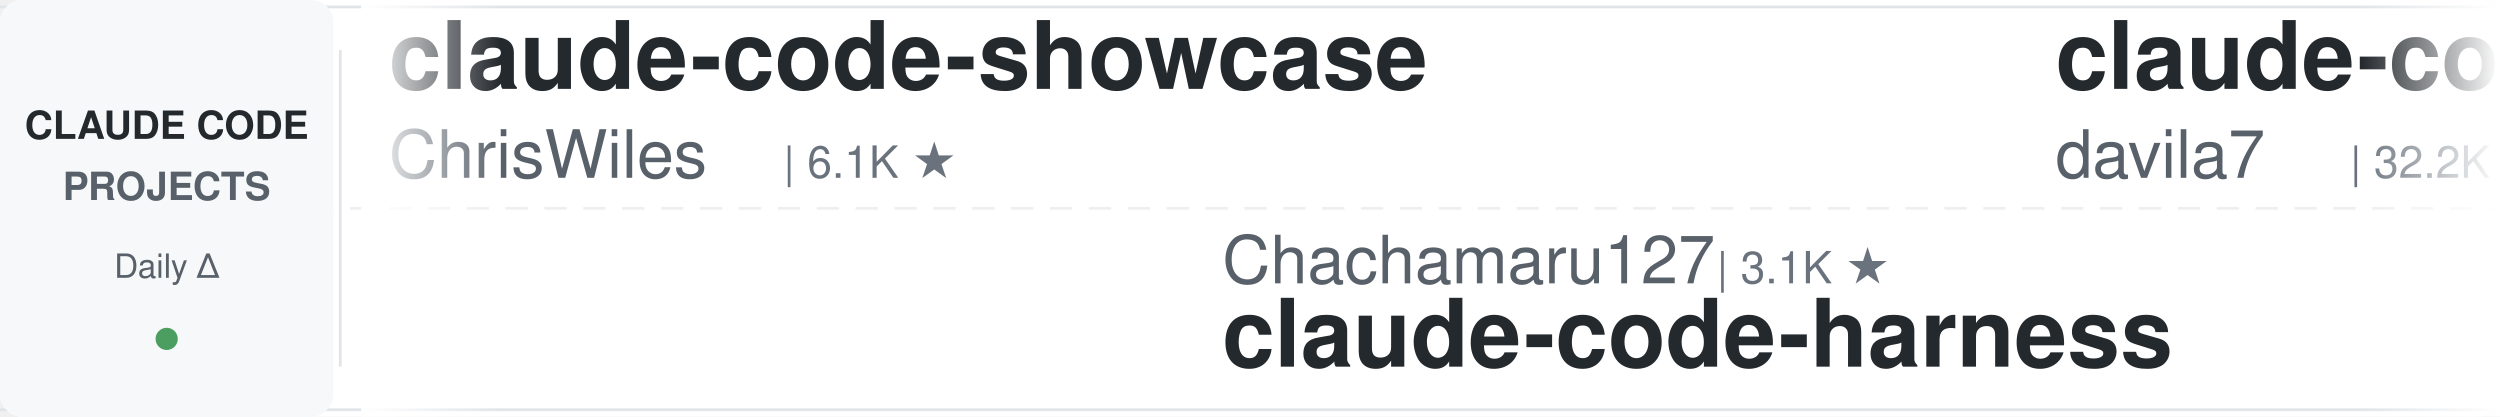
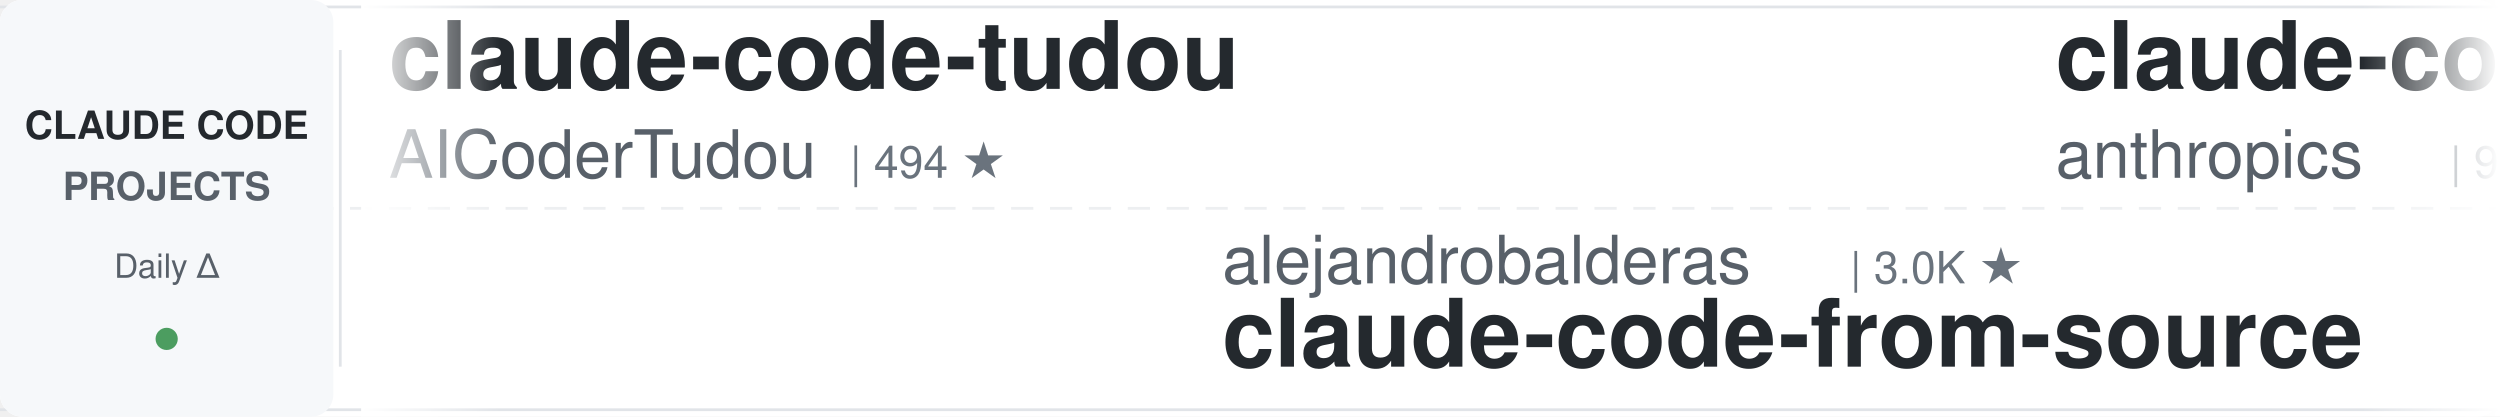
<svg xmlns="http://www.w3.org/2000/svg" width="900" height="150">
  <defs>
    <linearGradient id="leftFade" x1="0%" y1="0%" x2="100%" y2="0%">
      <stop offset="0%" style="stop-color:#ffffff;stop-opacity:1" />
      <stop offset="100%" style="stop-color:#ffffff;stop-opacity:0" />
    </linearGradient>
    <linearGradient id="rightFade" x1="0%" y1="0%" x2="100%" y2="0%">
      <stop offset="0%" style="stop-color:#ffffff;stop-opacity:0" />
      <stop offset="100%" style="stop-color:#ffffff;stop-opacity:1" />
    </linearGradient>
  </defs>
  <rect width="900" height="150" fill="#ffffff" rx="8" />
  <rect x="0" y="2" width="900" height="1" fill="#e1e4e8" />
  <rect x="0" y="147" width="900" height="1" fill="#e1e4e8" />
  <line x1="0" y1="75" x2="900" y2="75" stroke="#e1e4e8" stroke-width="1" stroke-dasharray="8 6" opacity="0.6" />
  <rect x="0" y="0" width="120" height="150" fill="#f6f8fa" rx="8" />
  <text x="60" y="50" font-family="-apple-system, BlinkMacSystemFont, 'Segoe UI', Helvetica, Arial, sans-serif" font-size="14" font-weight="600" fill="#24292e" text-anchor="middle">CLAUDE CODE</text>
  <text x="60" y="72" font-family="-apple-system, BlinkMacSystemFont, 'Segoe UI', Helvetica, Arial, sans-serif" font-size="14" font-weight="600" fill="#586069" text-anchor="middle">PROJECTS</text>
  <text x="60" y="100" font-family="-apple-system, BlinkMacSystemFont, 'Segoe UI', Helvetica, Arial, sans-serif" font-size="12" font-weight="500" fill="#586069" text-anchor="middle">Daily Δ</text>
  <circle cx="60" cy="122" r="4" fill="#22863a" opacity="0.8" />
  <rect x="122" y="18" width="1" height="114" fill="#e1e4e8" />
  <clipPath id="tickerClip">
    <rect x="130" y="0" width="770" height="150" />
  </clipPath>
  <g clip-path="url(#tickerClip)">
    <g id="tickerItems">
      <animateTransform attributeName="transform" attributeType="XML" type="translate" from="0 0" to="-3000 0" dur="54s" repeatCount="indefinite" />
      <g transform="translate(0, 0)">
-         <text x="140" y="32" font-family="-apple-system, BlinkMacSystemFont, 'Segoe UI', Helvetica, Arial, sans-serif" font-size="34" font-weight="600" fill="#24292e">claude-code-showcase</text>
-         <text x="140" y="64" font-family="-apple-system, BlinkMacSystemFont, 'Segoe UI', Helvetica, Arial, sans-serif" font-size="24" font-weight="400" fill="#586069">ChrisWiles</text>
-         <text x="282" y="64" font-family="-apple-system, BlinkMacSystemFont, 'Segoe UI', Helvetica, Arial, sans-serif" font-size="16" font-weight="500" fill="#6a737d">| 6.1K ★</text>
+         <text x="140" y="32" font-family="-apple-system, BlinkMacSystemFont, 'Segoe UI', Helvetica, Arial, sans-serif" font-size="34" font-weight="600" fill="#24292e">claude-code-tudou</text>
+         <text x="140" y="64" font-family="-apple-system, BlinkMacSystemFont, 'Segoe UI', Helvetica, Arial, sans-serif" font-size="24" font-weight="400" fill="#586069">AICoderTudou</text>
+         <text x="306" y="64" font-family="-apple-system, BlinkMacSystemFont, 'Segoe UI', Helvetica, Arial, sans-serif" font-size="16" font-weight="500" fill="#6a737d">| 494 ★</text>
      </g>
      <g transform="translate(300, 0)">
+         <text x="140" y="102" font-family="-apple-system, BlinkMacSystemFont, 'Segoe UI', Helvetica, Arial, sans-serif" font-size="24" font-weight="400" fill="#586069">alejandrobalderas</text>
+         <text x="366" y="102" font-family="-apple-system, BlinkMacSystemFont, 'Segoe UI', Helvetica, Arial, sans-serif" font-size="16" font-weight="500" fill="#6a737d">| 3.0K ★</text>
+         <text x="140" y="132" font-family="-apple-system, BlinkMacSystemFont, 'Segoe UI', Helvetica, Arial, sans-serif" font-size="34" font-weight="600" fill="#24292e">claude-code-from-source</text>
+       </g>
+       <g transform="translate(600, 0)">
+         <text x="140" y="32" font-family="-apple-system, BlinkMacSystemFont, 'Segoe UI', Helvetica, Arial, sans-serif" font-size="34" font-weight="600" fill="#24292e">claude-code-base-action</text>
+         <text x="140" y="64" font-family="-apple-system, BlinkMacSystemFont, 'Segoe UI', Helvetica, Arial, sans-serif" font-size="24" font-weight="400" fill="#586069">anthropics</text>
+         <text x="282" y="64" font-family="-apple-system, BlinkMacSystemFont, 'Segoe UI', Helvetica, Arial, sans-serif" font-size="16" font-weight="500" fill="#6a737d">| 995 ★</text>
+       </g>
+       <g transform="translate(900, 0)">
+         <text x="140" y="102" font-family="-apple-system, BlinkMacSystemFont, 'Segoe UI', Helvetica, Arial, sans-serif" font-size="24" font-weight="400" fill="#586069">VoltAgent</text>
+         <text x="270" y="102" font-family="-apple-system, BlinkMacSystemFont, 'Segoe UI', Helvetica, Arial, sans-serif" font-size="16" font-weight="500" fill="#6a737d">| 25.4K ★</text>
+         <text x="140" y="132" font-family="-apple-system, BlinkMacSystemFont, 'Segoe UI', Helvetica, Arial, sans-serif" font-size="34" font-weight="600" fill="#24292e">awesome-claude-code-suba...</text>
+       </g>
+       <g transform="translate(1200, 0)">
+         <text x="140" y="32" font-family="-apple-system, BlinkMacSystemFont, 'Segoe UI', Helvetica, Arial, sans-serif" font-size="34" font-weight="600" fill="#24292e">claude-code-security-rev...</text>
+         <text x="140" y="64" font-family="-apple-system, BlinkMacSystemFont, 'Segoe UI', Helvetica, Arial, sans-serif" font-size="24" font-weight="400" fill="#586069">anthropics</text>
+         <text x="282" y="64" font-family="-apple-system, BlinkMacSystemFont, 'Segoe UI', Helvetica, Arial, sans-serif" font-size="16" font-weight="500" fill="#6a737d">| 6.3K ★</text>
+       </g>
+       <g transform="translate(1500, 0)">
+         <text x="140" y="102" font-family="-apple-system, BlinkMacSystemFont, 'Segoe UI', Helvetica, Arial, sans-serif" font-size="24" font-weight="400" fill="#586069">FlorianBruniaux</text>
+         <text x="342" y="102" font-family="-apple-system, BlinkMacSystemFont, 'Segoe UI', Helvetica, Arial, sans-serif" font-size="16" font-weight="500" fill="#6a737d">| 6.1K ★</text>
+         <text x="140" y="132" font-family="-apple-system, BlinkMacSystemFont, 'Segoe UI', Helvetica, Arial, sans-serif" font-size="34" font-weight="600" fill="#24292e">claude-code-ultimate-gui...</text>
+       </g>
+       <g transform="translate(1800, 0)">
+         <text x="140" y="32" font-family="-apple-system, BlinkMacSystemFont, 'Segoe UI', Helvetica, Arial, sans-serif" font-size="34" font-weight="600" fill="#24292e">awesome-claude-code-tool...</text>
+         <text x="140" y="64" font-family="-apple-system, BlinkMacSystemFont, 'Segoe UI', Helvetica, Arial, sans-serif" font-size="24" font-weight="400" fill="#586069">rohitg00</text>
+         <text x="258" y="64" font-family="-apple-system, BlinkMacSystemFont, 'Segoe UI', Helvetica, Arial, sans-serif" font-size="16" font-weight="500" fill="#6a737d">| 2.7K ★</text>
+       </g>
+       <g transform="translate(2100, 0)">
        <text x="140" y="102" font-family="-apple-system, BlinkMacSystemFont, 'Segoe UI', Helvetica, Arial, sans-serif" font-size="24" font-weight="400" fill="#586069">Chachamaru127</text>
        <text x="318" y="102" font-family="-apple-system, BlinkMacSystemFont, 'Segoe UI', Helvetica, Arial, sans-serif" font-size="16" font-weight="500" fill="#6a737d">| 3.1K ★</text>
        <text x="140" y="132" font-family="-apple-system, BlinkMacSystemFont, 'Segoe UI', Helvetica, Arial, sans-serif" font-size="34" font-weight="600" fill="#24292e">claude-code-harness</text>
      </g>
-       <g transform="translate(600, 0)">
-         <text x="140" y="32" font-family="-apple-system, BlinkMacSystemFont, 'Segoe UI', Helvetica, Arial, sans-serif" font-size="34" font-weight="600" fill="#24292e">claude-code-templates</text>
-         <text x="140" y="64" font-family="-apple-system, BlinkMacSystemFont, 'Segoe UI', Helvetica, Arial, sans-serif" font-size="24" font-weight="400" fill="#586069">davila7</text>
-         <text x="246" y="64" font-family="-apple-system, BlinkMacSystemFont, 'Segoe UI', Helvetica, Arial, sans-serif" font-size="16" font-weight="500" fill="#6a737d">| 32.2K ★</text>
-       </g>
-       <g transform="translate(900, 0)">
-         <text x="140" y="102" font-family="-apple-system, BlinkMacSystemFont, 'Segoe UI', Helvetica, Arial, sans-serif" font-size="24" font-weight="400" fill="#586069">Pimzino</text>
-         <text x="246" y="102" font-family="-apple-system, BlinkMacSystemFont, 'Segoe UI', Helvetica, Arial, sans-serif" font-size="16" font-weight="500" fill="#6a737d">| 3.9K ★</text>
-         <text x="140" y="132" font-family="-apple-system, BlinkMacSystemFont, 'Segoe UI', Helvetica, Arial, sans-serif" font-size="34" font-weight="600" fill="#24292e">claude-code-spec-workflo...</text>
-       </g>
-       <g transform="translate(1200, 0)">
-         <text x="140" y="32" font-family="-apple-system, BlinkMacSystemFont, 'Segoe UI', Helvetica, Arial, sans-serif" font-size="34" font-weight="600" fill="#24292e">free-claude-code</text>
-         <text x="140" y="64" font-family="-apple-system, BlinkMacSystemFont, 'Segoe UI', Helvetica, Arial, sans-serif" font-size="24" font-weight="400" fill="#586069">Alishahryar1</text>
-         <text x="306" y="64" font-family="-apple-system, BlinkMacSystemFont, 'Segoe UI', Helvetica, Arial, sans-serif" font-size="16" font-weight="500" fill="#6a737d">| 56.3K ★</text>
-       </g>
-       <g transform="translate(1500, 0)">
-         <text x="140" y="102" font-family="-apple-system, BlinkMacSystemFont, 'Segoe UI', Helvetica, Arial, sans-serif" font-size="24" font-weight="400" fill="#586069">techjarves</text>
-         <text x="282" y="102" font-family="-apple-system, BlinkMacSystemFont, 'Segoe UI', Helvetica, Arial, sans-serif" font-size="16" font-weight="500" fill="#6a737d">| 1.5K ★</text>
-         <text x="140" y="132" font-family="-apple-system, BlinkMacSystemFont, 'Segoe UI', Helvetica, Arial, sans-serif" font-size="34" font-weight="600" fill="#24292e">ClaudeCode-Portable</text>
-       </g>
-       <g transform="translate(1800, 0)">
-         <text x="140" y="32" font-family="-apple-system, BlinkMacSystemFont, 'Segoe UI', Helvetica, Arial, sans-serif" font-size="34" font-weight="600" fill="#24292e">claude-code-hub</text>
-         <text x="140" y="64" font-family="-apple-system, BlinkMacSystemFont, 'Segoe UI', Helvetica, Arial, sans-serif" font-size="24" font-weight="400" fill="#586069">ding113</text>
-         <text x="246" y="64" font-family="-apple-system, BlinkMacSystemFont, 'Segoe UI', Helvetica, Arial, sans-serif" font-size="16" font-weight="500" fill="#6a737d">| 3.4K ★</text>
-       </g>
-       <g transform="translate(2100, 0)">
-         <text x="140" y="102" font-family="-apple-system, BlinkMacSystemFont, 'Segoe UI', Helvetica, Arial, sans-serif" font-size="24" font-weight="400" fill="#586069">luyao618</text>
-         <text x="258" y="102" font-family="-apple-system, BlinkMacSystemFont, 'Segoe UI', Helvetica, Arial, sans-serif" font-size="16" font-weight="500" fill="#6a737d">| 1.7K ★</text>
-         <text x="140" y="132" font-family="-apple-system, BlinkMacSystemFont, 'Segoe UI', Helvetica, Arial, sans-serif" font-size="34" font-weight="600" fill="#24292e">Claude-Code-Source-Study</text>
-       </g>
      <g transform="translate(2400, 0)">
-         <text x="140" y="32" font-family="-apple-system, BlinkMacSystemFont, 'Segoe UI', Helvetica, Arial, sans-serif" font-size="34" font-weight="600" fill="#24292e">claude-code-infrastructu...</text>
-         <text x="140" y="64" font-family="-apple-system, BlinkMacSystemFont, 'Segoe UI', Helvetica, Arial, sans-serif" font-size="24" font-weight="400" fill="#586069">diet103</text>
-         <text x="246" y="64" font-family="-apple-system, BlinkMacSystemFont, 'Segoe UI', Helvetica, Arial, sans-serif" font-size="16" font-weight="500" fill="#6a737d">| 10.0K ★</text>
+         <text x="140" y="32" font-family="-apple-system, BlinkMacSystemFont, 'Segoe UI', Helvetica, Arial, sans-serif" font-size="34" font-weight="600" fill="#24292e">claude-code-from-scratch</text>
+         <text x="140" y="64" font-family="-apple-system, BlinkMacSystemFont, 'Segoe UI', Helvetica, Arial, sans-serif" font-size="24" font-weight="400" fill="#586069">Windy3f3f3f3f</text>
+         <text x="318" y="64" font-family="-apple-system, BlinkMacSystemFont, 'Segoe UI', Helvetica, Arial, sans-serif" font-size="16" font-weight="500" fill="#6a737d">| 2.7K ★</text>
      </g>
      <g transform="translate(2700, 0)">
-         <text x="140" y="102" font-family="-apple-system, BlinkMacSystemFont, 'Segoe UI', Helvetica, Arial, sans-serif" font-size="24" font-weight="400" fill="#586069">https-deeplearning-ai</text>
-         <text x="414" y="102" font-family="-apple-system, BlinkMacSystemFont, 'Segoe UI', Helvetica, Arial, sans-serif" font-size="16" font-weight="500" fill="#6a737d">| 554 ★</text>
-         <text x="140" y="132" font-family="-apple-system, BlinkMacSystemFont, 'Segoe UI', Helvetica, Arial, sans-serif" font-size="34" font-weight="600" fill="#24292e">sc-claude-code-files</text>
+         <text x="140" y="102" font-family="-apple-system, BlinkMacSystemFont, 'Segoe UI', Helvetica, Arial, sans-serif" font-size="24" font-weight="400" fill="#586069">multica-ai</text>
+         <text x="282" y="102" font-family="-apple-system, BlinkMacSystemFont, 'Segoe UI', Helvetica, Arial, sans-serif" font-size="16" font-weight="500" fill="#6a737d">| 216.0K ★</text>
+         <text x="140" y="132" font-family="-apple-system, BlinkMacSystemFont, 'Segoe UI', Helvetica, Arial, sans-serif" font-size="34" font-weight="600" fill="#24292e">andrej-karpathy-skills</text>
      </g>
      <g transform="translate(3000, 0)">
-         <text x="140" y="32" font-family="-apple-system, BlinkMacSystemFont, 'Segoe UI', Helvetica, Arial, sans-serif" font-size="34" font-weight="600" fill="#24292e">claude-code-showcase</text>
-         <text x="140" y="64" font-family="-apple-system, BlinkMacSystemFont, 'Segoe UI', Helvetica, Arial, sans-serif" font-size="24" font-weight="400" fill="#586069">ChrisWiles</text>
-         <text x="282" y="64" font-family="-apple-system, BlinkMacSystemFont, 'Segoe UI', Helvetica, Arial, sans-serif" font-size="16" font-weight="500" fill="#6a737d">| 6.1K ★</text>
+         <text x="140" y="32" font-family="-apple-system, BlinkMacSystemFont, 'Segoe UI', Helvetica, Arial, sans-serif" font-size="34" font-weight="600" fill="#24292e">claude-code-tudou</text>
+         <text x="140" y="64" font-family="-apple-system, BlinkMacSystemFont, 'Segoe UI', Helvetica, Arial, sans-serif" font-size="24" font-weight="400" fill="#586069">AICoderTudou</text>
+         <text x="306" y="64" font-family="-apple-system, BlinkMacSystemFont, 'Segoe UI', Helvetica, Arial, sans-serif" font-size="16" font-weight="500" fill="#6a737d">| 494 ★</text>
      </g>
      <g transform="translate(3300, 0)">
-         <text x="140" y="102" font-family="-apple-system, BlinkMacSystemFont, 'Segoe UI', Helvetica, Arial, sans-serif" font-size="24" font-weight="400" fill="#586069">Chachamaru127</text>
-         <text x="318" y="102" font-family="-apple-system, BlinkMacSystemFont, 'Segoe UI', Helvetica, Arial, sans-serif" font-size="16" font-weight="500" fill="#6a737d">| 3.1K ★</text>
-         <text x="140" y="132" font-family="-apple-system, BlinkMacSystemFont, 'Segoe UI', Helvetica, Arial, sans-serif" font-size="34" font-weight="600" fill="#24292e">claude-code-harness</text>
+         <text x="140" y="102" font-family="-apple-system, BlinkMacSystemFont, 'Segoe UI', Helvetica, Arial, sans-serif" font-size="24" font-weight="400" fill="#586069">alejandrobalderas</text>
+         <text x="366" y="102" font-family="-apple-system, BlinkMacSystemFont, 'Segoe UI', Helvetica, Arial, sans-serif" font-size="16" font-weight="500" fill="#6a737d">| 3.0K ★</text>
+         <text x="140" y="132" font-family="-apple-system, BlinkMacSystemFont, 'Segoe UI', Helvetica, Arial, sans-serif" font-size="34" font-weight="600" fill="#24292e">claude-code-from-source</text>
      </g>
      <g transform="translate(3600, 0)">
-         <text x="140" y="32" font-family="-apple-system, BlinkMacSystemFont, 'Segoe UI', Helvetica, Arial, sans-serif" font-size="34" font-weight="600" fill="#24292e">claude-code-templates</text>
-         <text x="140" y="64" font-family="-apple-system, BlinkMacSystemFont, 'Segoe UI', Helvetica, Arial, sans-serif" font-size="24" font-weight="400" fill="#586069">davila7</text>
-         <text x="246" y="64" font-family="-apple-system, BlinkMacSystemFont, 'Segoe UI', Helvetica, Arial, sans-serif" font-size="16" font-weight="500" fill="#6a737d">| 32.2K ★</text>
+         <text x="140" y="32" font-family="-apple-system, BlinkMacSystemFont, 'Segoe UI', Helvetica, Arial, sans-serif" font-size="34" font-weight="600" fill="#24292e">claude-code-base-action</text>
+         <text x="140" y="64" font-family="-apple-system, BlinkMacSystemFont, 'Segoe UI', Helvetica, Arial, sans-serif" font-size="24" font-weight="400" fill="#586069">anthropics</text>
+         <text x="282" y="64" font-family="-apple-system, BlinkMacSystemFont, 'Segoe UI', Helvetica, Arial, sans-serif" font-size="16" font-weight="500" fill="#6a737d">| 995 ★</text>
      </g>
      <g transform="translate(3900, 0)">
-         <text x="140" y="102" font-family="-apple-system, BlinkMacSystemFont, 'Segoe UI', Helvetica, Arial, sans-serif" font-size="24" font-weight="400" fill="#586069">Pimzino</text>
-         <text x="246" y="102" font-family="-apple-system, BlinkMacSystemFont, 'Segoe UI', Helvetica, Arial, sans-serif" font-size="16" font-weight="500" fill="#6a737d">| 3.9K ★</text>
-         <text x="140" y="132" font-family="-apple-system, BlinkMacSystemFont, 'Segoe UI', Helvetica, Arial, sans-serif" font-size="34" font-weight="600" fill="#24292e">claude-code-spec-workflo...</text>
+         <text x="140" y="102" font-family="-apple-system, BlinkMacSystemFont, 'Segoe UI', Helvetica, Arial, sans-serif" font-size="24" font-weight="400" fill="#586069">VoltAgent</text>
+         <text x="270" y="102" font-family="-apple-system, BlinkMacSystemFont, 'Segoe UI', Helvetica, Arial, sans-serif" font-size="16" font-weight="500" fill="#6a737d">| 25.4K ★</text>
+         <text x="140" y="132" font-family="-apple-system, BlinkMacSystemFont, 'Segoe UI', Helvetica, Arial, sans-serif" font-size="34" font-weight="600" fill="#24292e">awesome-claude-code-suba...</text>
      </g>
    </g>
  </g>
  <rect x="130" y="0" width="50" height="150" fill="url(#leftFade)" />
  <rect x="850" y="0" width="50" height="150" fill="url(#rightFade)" />
</svg>
